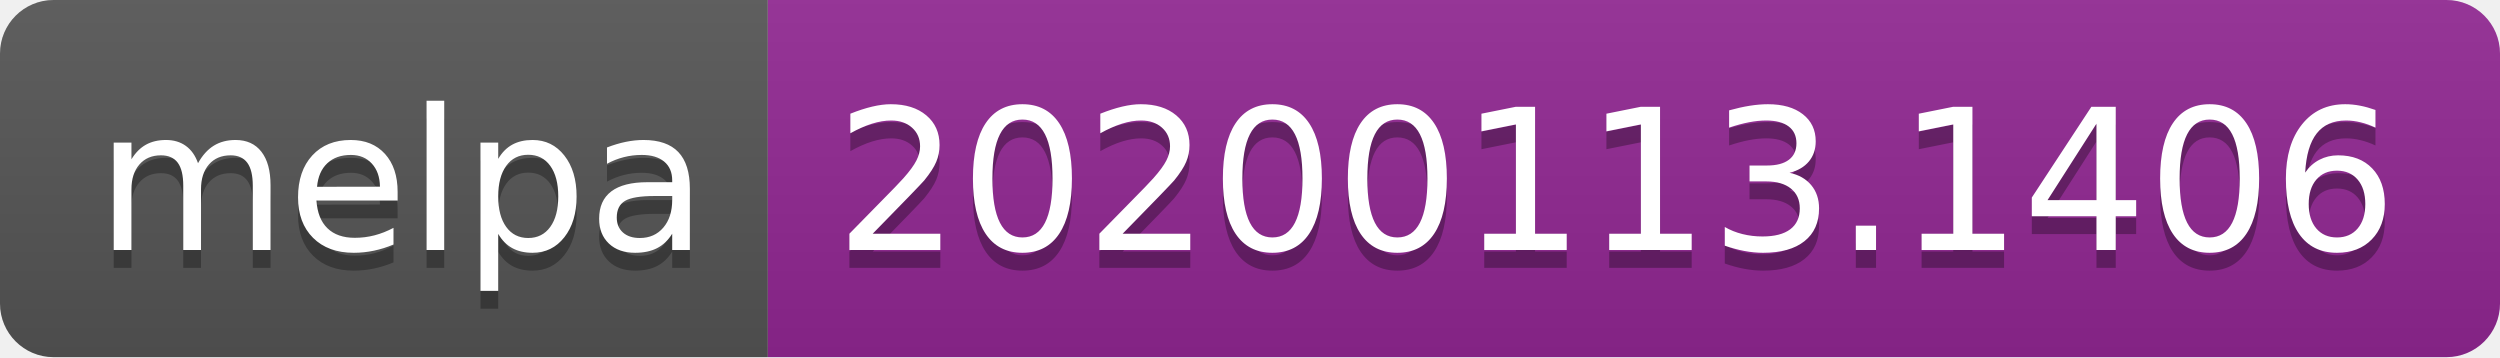
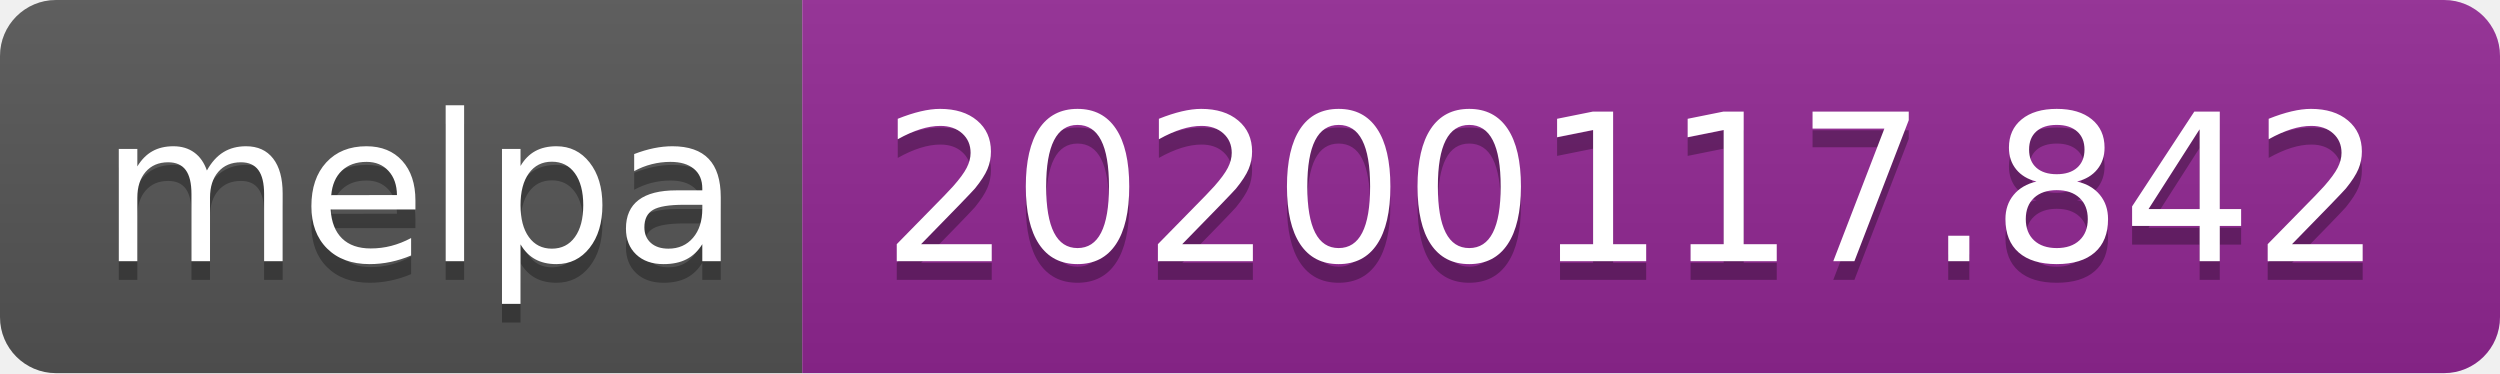
- <svg xmlns="http://www.w3.org/2000/svg" width="140" height="20">
+ <svg xmlns="http://www.w3.org/2000/svg" width="134" height="20">
  <linearGradient id="b" x2="0" y2="100%">
    <stop offset="0" stop-color="#bbb" stop-opacity=".1" />
    <stop offset="1" stop-opacity=".1" />
  </linearGradient>
  <clipPath id="a">
-     <rect width="140" height="20" rx="3" fill="#fff" />
+     <rect width="134" height="20" rx="3" fill="#fff" />
  </clipPath>
  <g clip-path="url(#a)">
    <path fill="#555" d="M0 0h43v20H0z" />
-     <path fill="#922793" d="M43 0h97v20H43z" />
-     <path fill="url(#b)" d="M0 0h140v20H0z" />
+     <path fill="#922793" d="M43 0h91v20H43z" />
+     <path fill="url(#b)" d="M0 0h134v20H0z" />
  </g>
  <g fill="#fff" text-anchor="middle" font-family="DejaVu Sans,Verdana,Geneva,sans-serif" font-size="110">
    <text x="225" y="150" fill="#010101" fill-opacity=".3" transform="scale(.1)" textLength="330">melpa</text>
    <text x="225" y="140" transform="scale(.1)" textLength="330">melpa</text>
-     <text x="905" y="150" fill="#010101" fill-opacity=".3" transform="scale(.1)" textLength="870">20200113.1406</text>
-     <text x="905" y="140" transform="scale(.1)" textLength="870">20200113.1406</text>
+     <text x="875" y="150" fill="#010101" fill-opacity=".3" transform="scale(.1)" textLength="810">20200117.842</text>
+     <text x="875" y="140" transform="scale(.1)" textLength="810">20200117.842</text>
  </g>
</svg>
